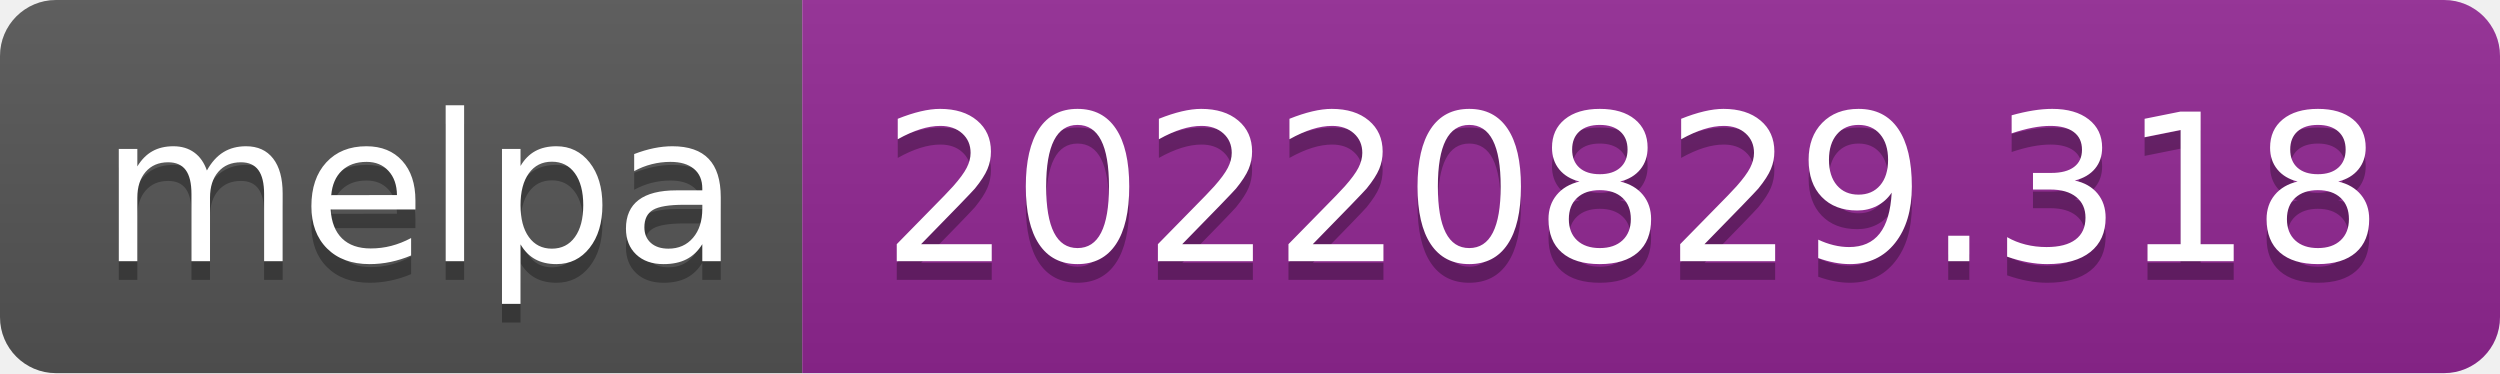
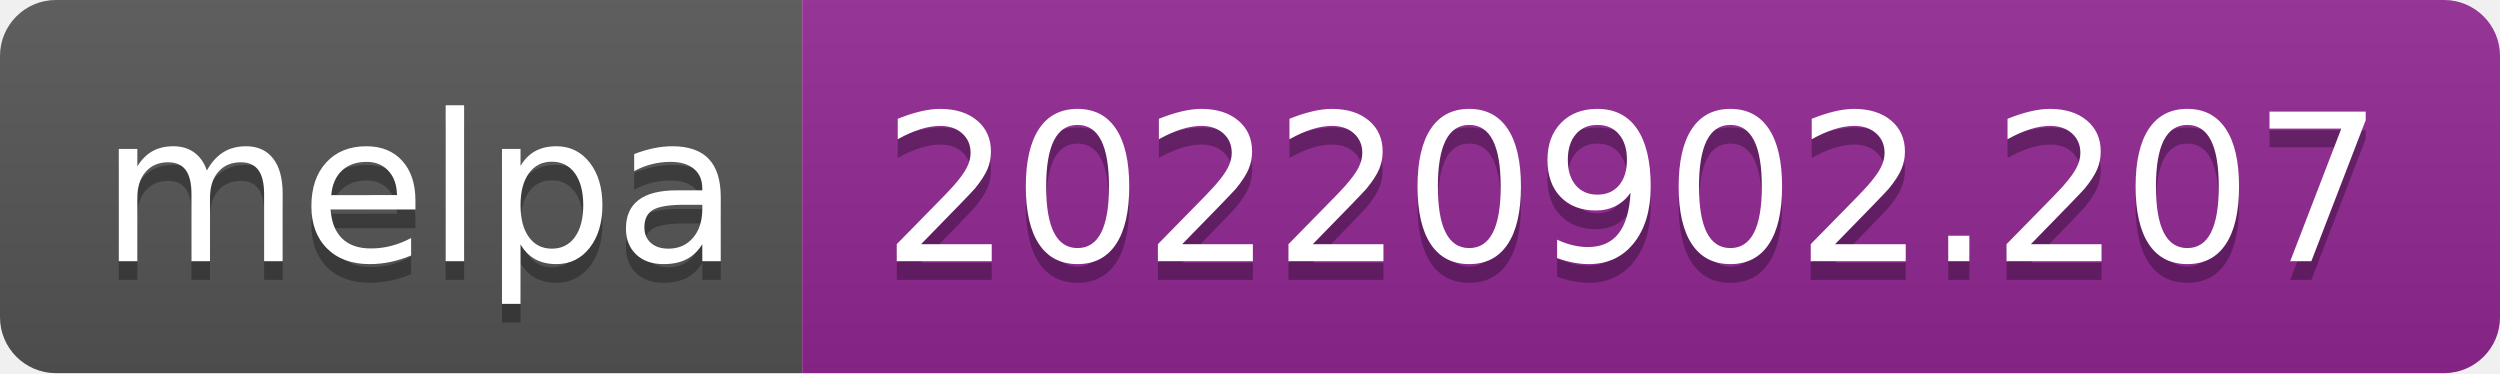
- <svg xmlns="http://www.w3.org/2000/svg" width="134" height="20" role="img" aria-label="melpa: 20220829.318">
+ <svg xmlns="http://www.w3.org/2000/svg" width="134" height="20" role="img" aria-label="melpa: 20220902.207">
  <linearGradient id="s" x2="0" y2="100%">
    <stop offset="0" stop-color="#bbb" stop-opacity=".1" />
    <stop offset="1" stop-opacity=".1" />
  </linearGradient>
  <clipPath id="r">
    <rect width="134" height="20" rx="3" fill="#fff" />
  </clipPath>
  <g clip-path="url(#r)">
    <rect width="43" height="20" fill="#555" />
    <rect x="43" width="91" height="20" fill="#922793" />
    <rect width="134" height="20" fill="url(#s)" />
  </g>
  <g fill="#fff" text-anchor="middle" font-family="Verdana,Geneva,DejaVu Sans,sans-serif" text-rendering="geometricPrecision" font-size="110">
    <text aria-hidden="true" x="225" y="150" fill="#010101" fill-opacity=".3" transform="scale(.1)" textLength="330">melpa</text>
    <text x="225" y="140" transform="scale(.1)" fill="#fff" textLength="330">melpa</text>
-     <text aria-hidden="true" x="875" y="150" fill="#010101" fill-opacity=".3" transform="scale(.1)" textLength="810">20220829.318</text>
-     <text x="875" y="140" transform="scale(.1)" fill="#fff" textLength="810">20220829.318</text>
+     <text aria-hidden="true" x="875" y="150" fill="#010101" fill-opacity=".3" transform="scale(.1)" textLength="810">20220902.207</text>
+     <text x="875" y="140" transform="scale(.1)" fill="#fff" textLength="810">20220902.207</text>
  </g>
</svg>
